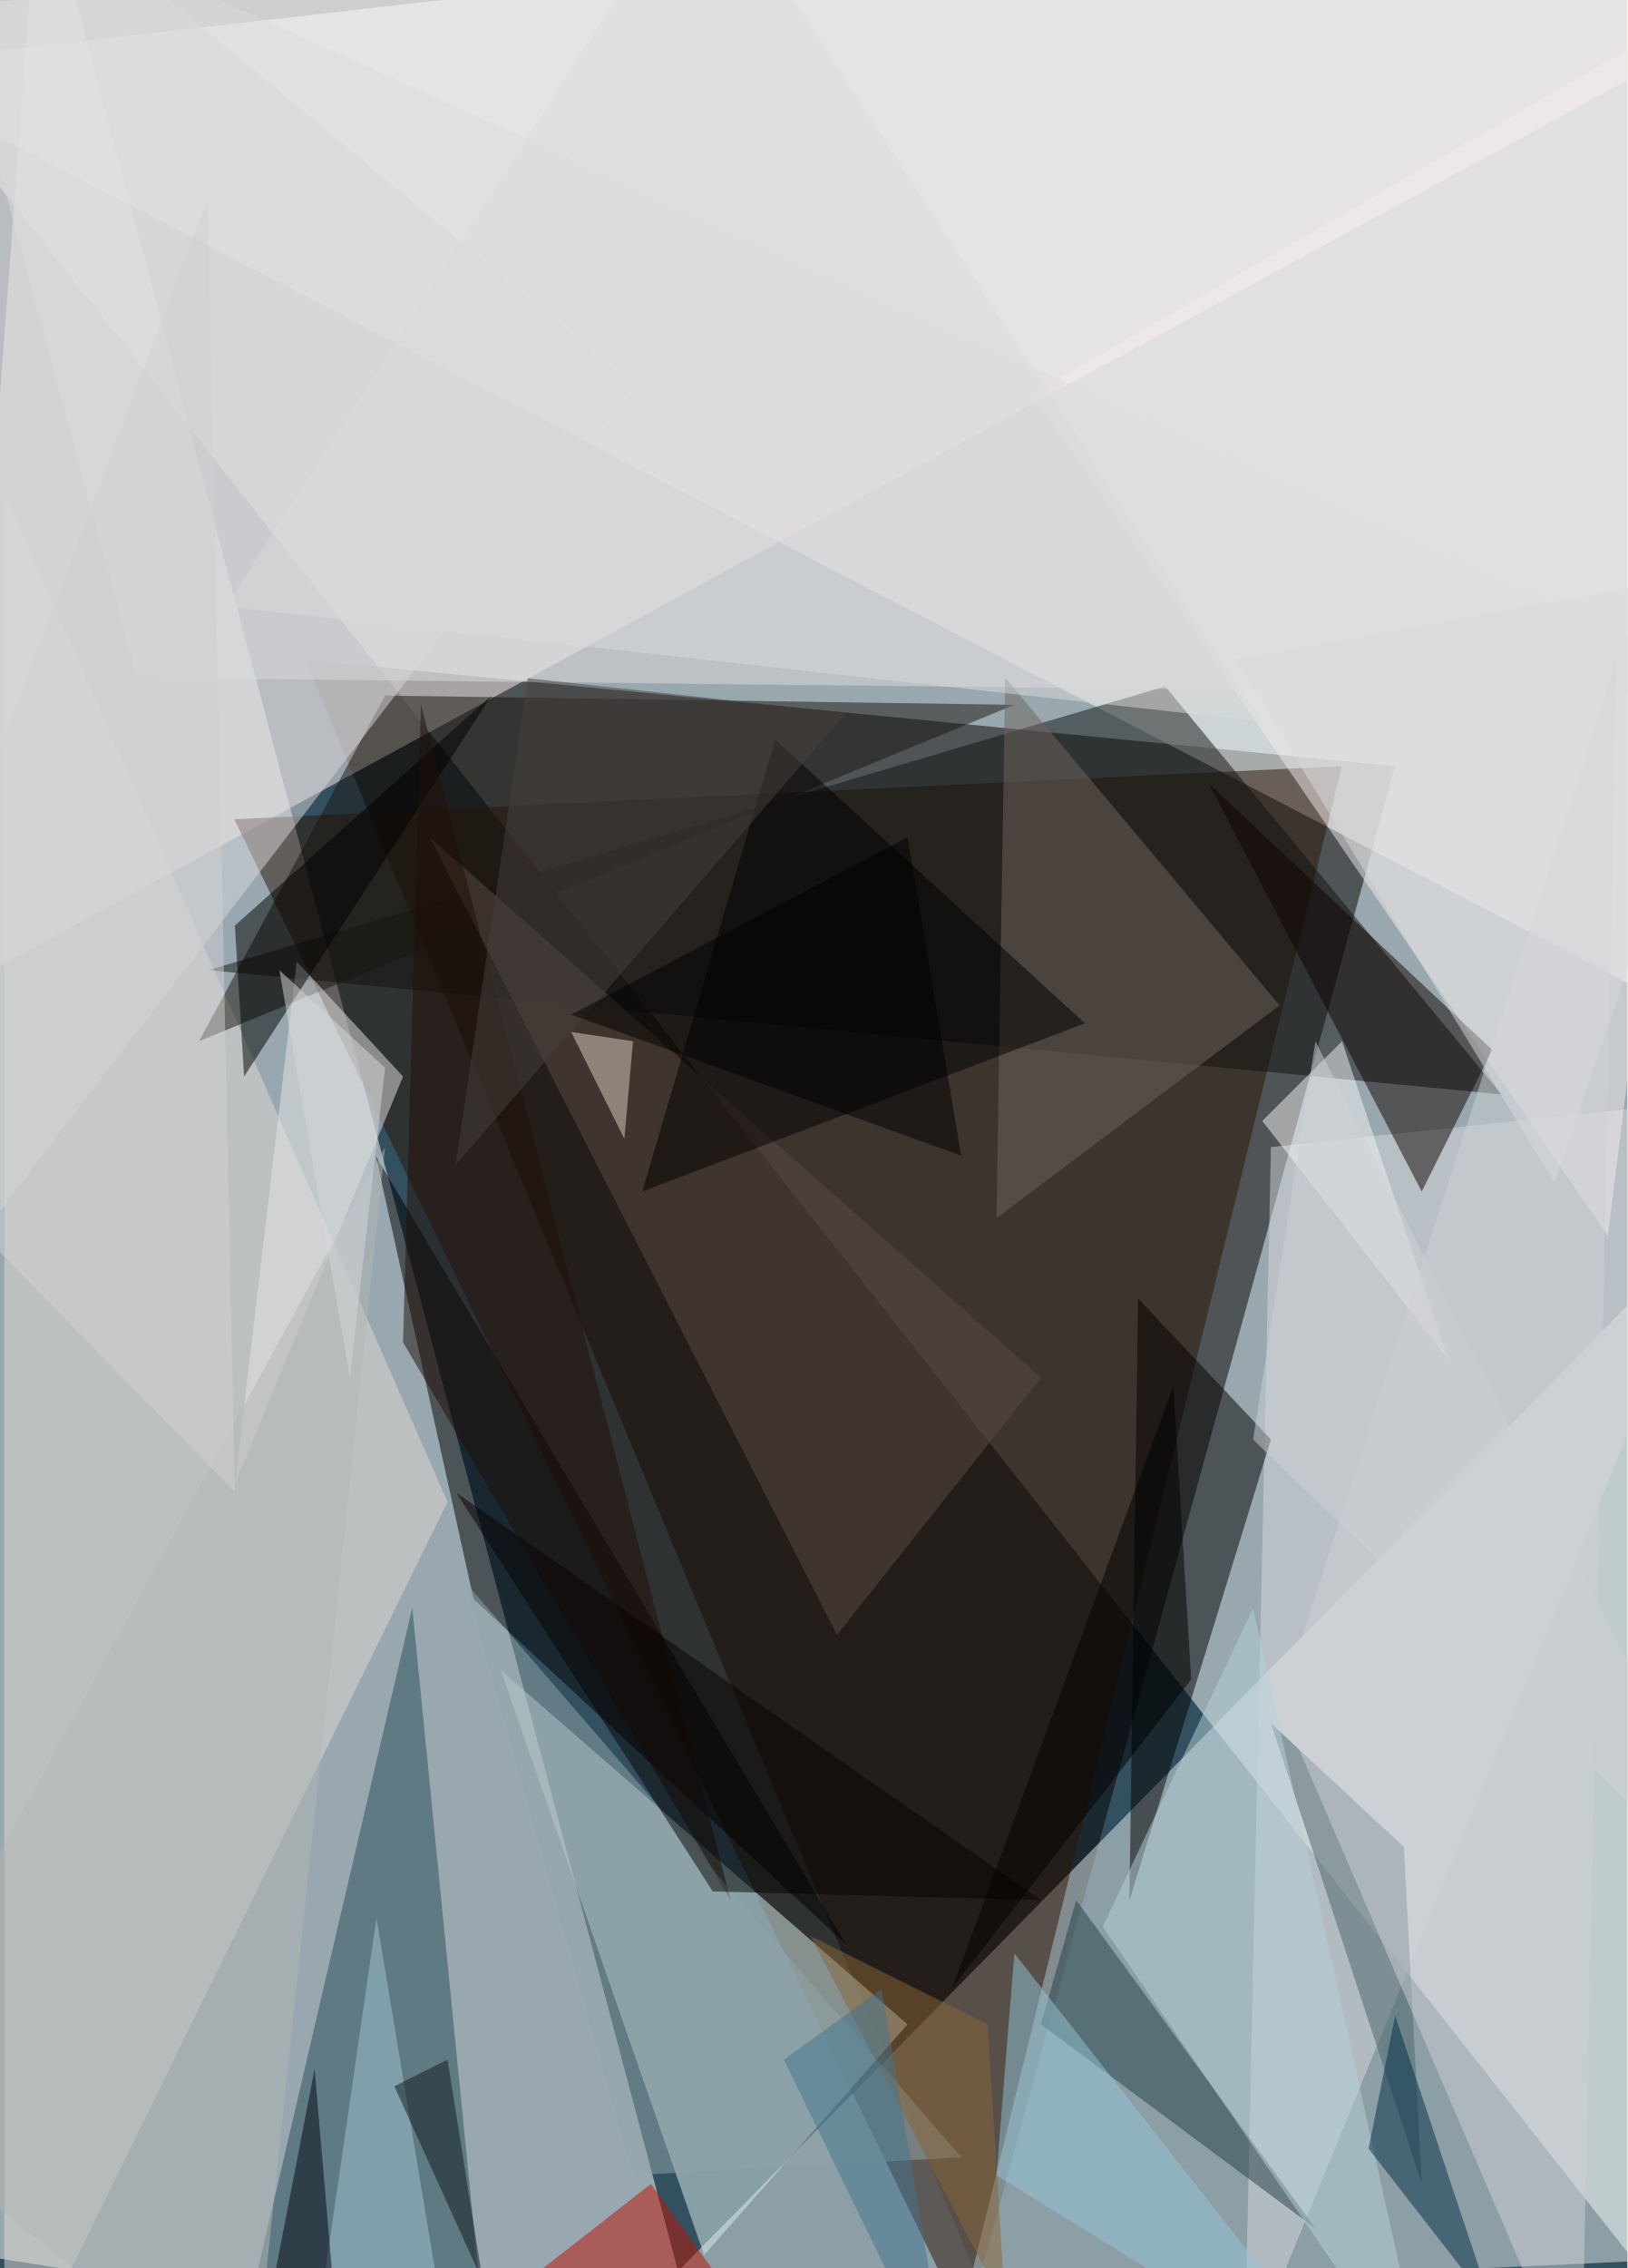
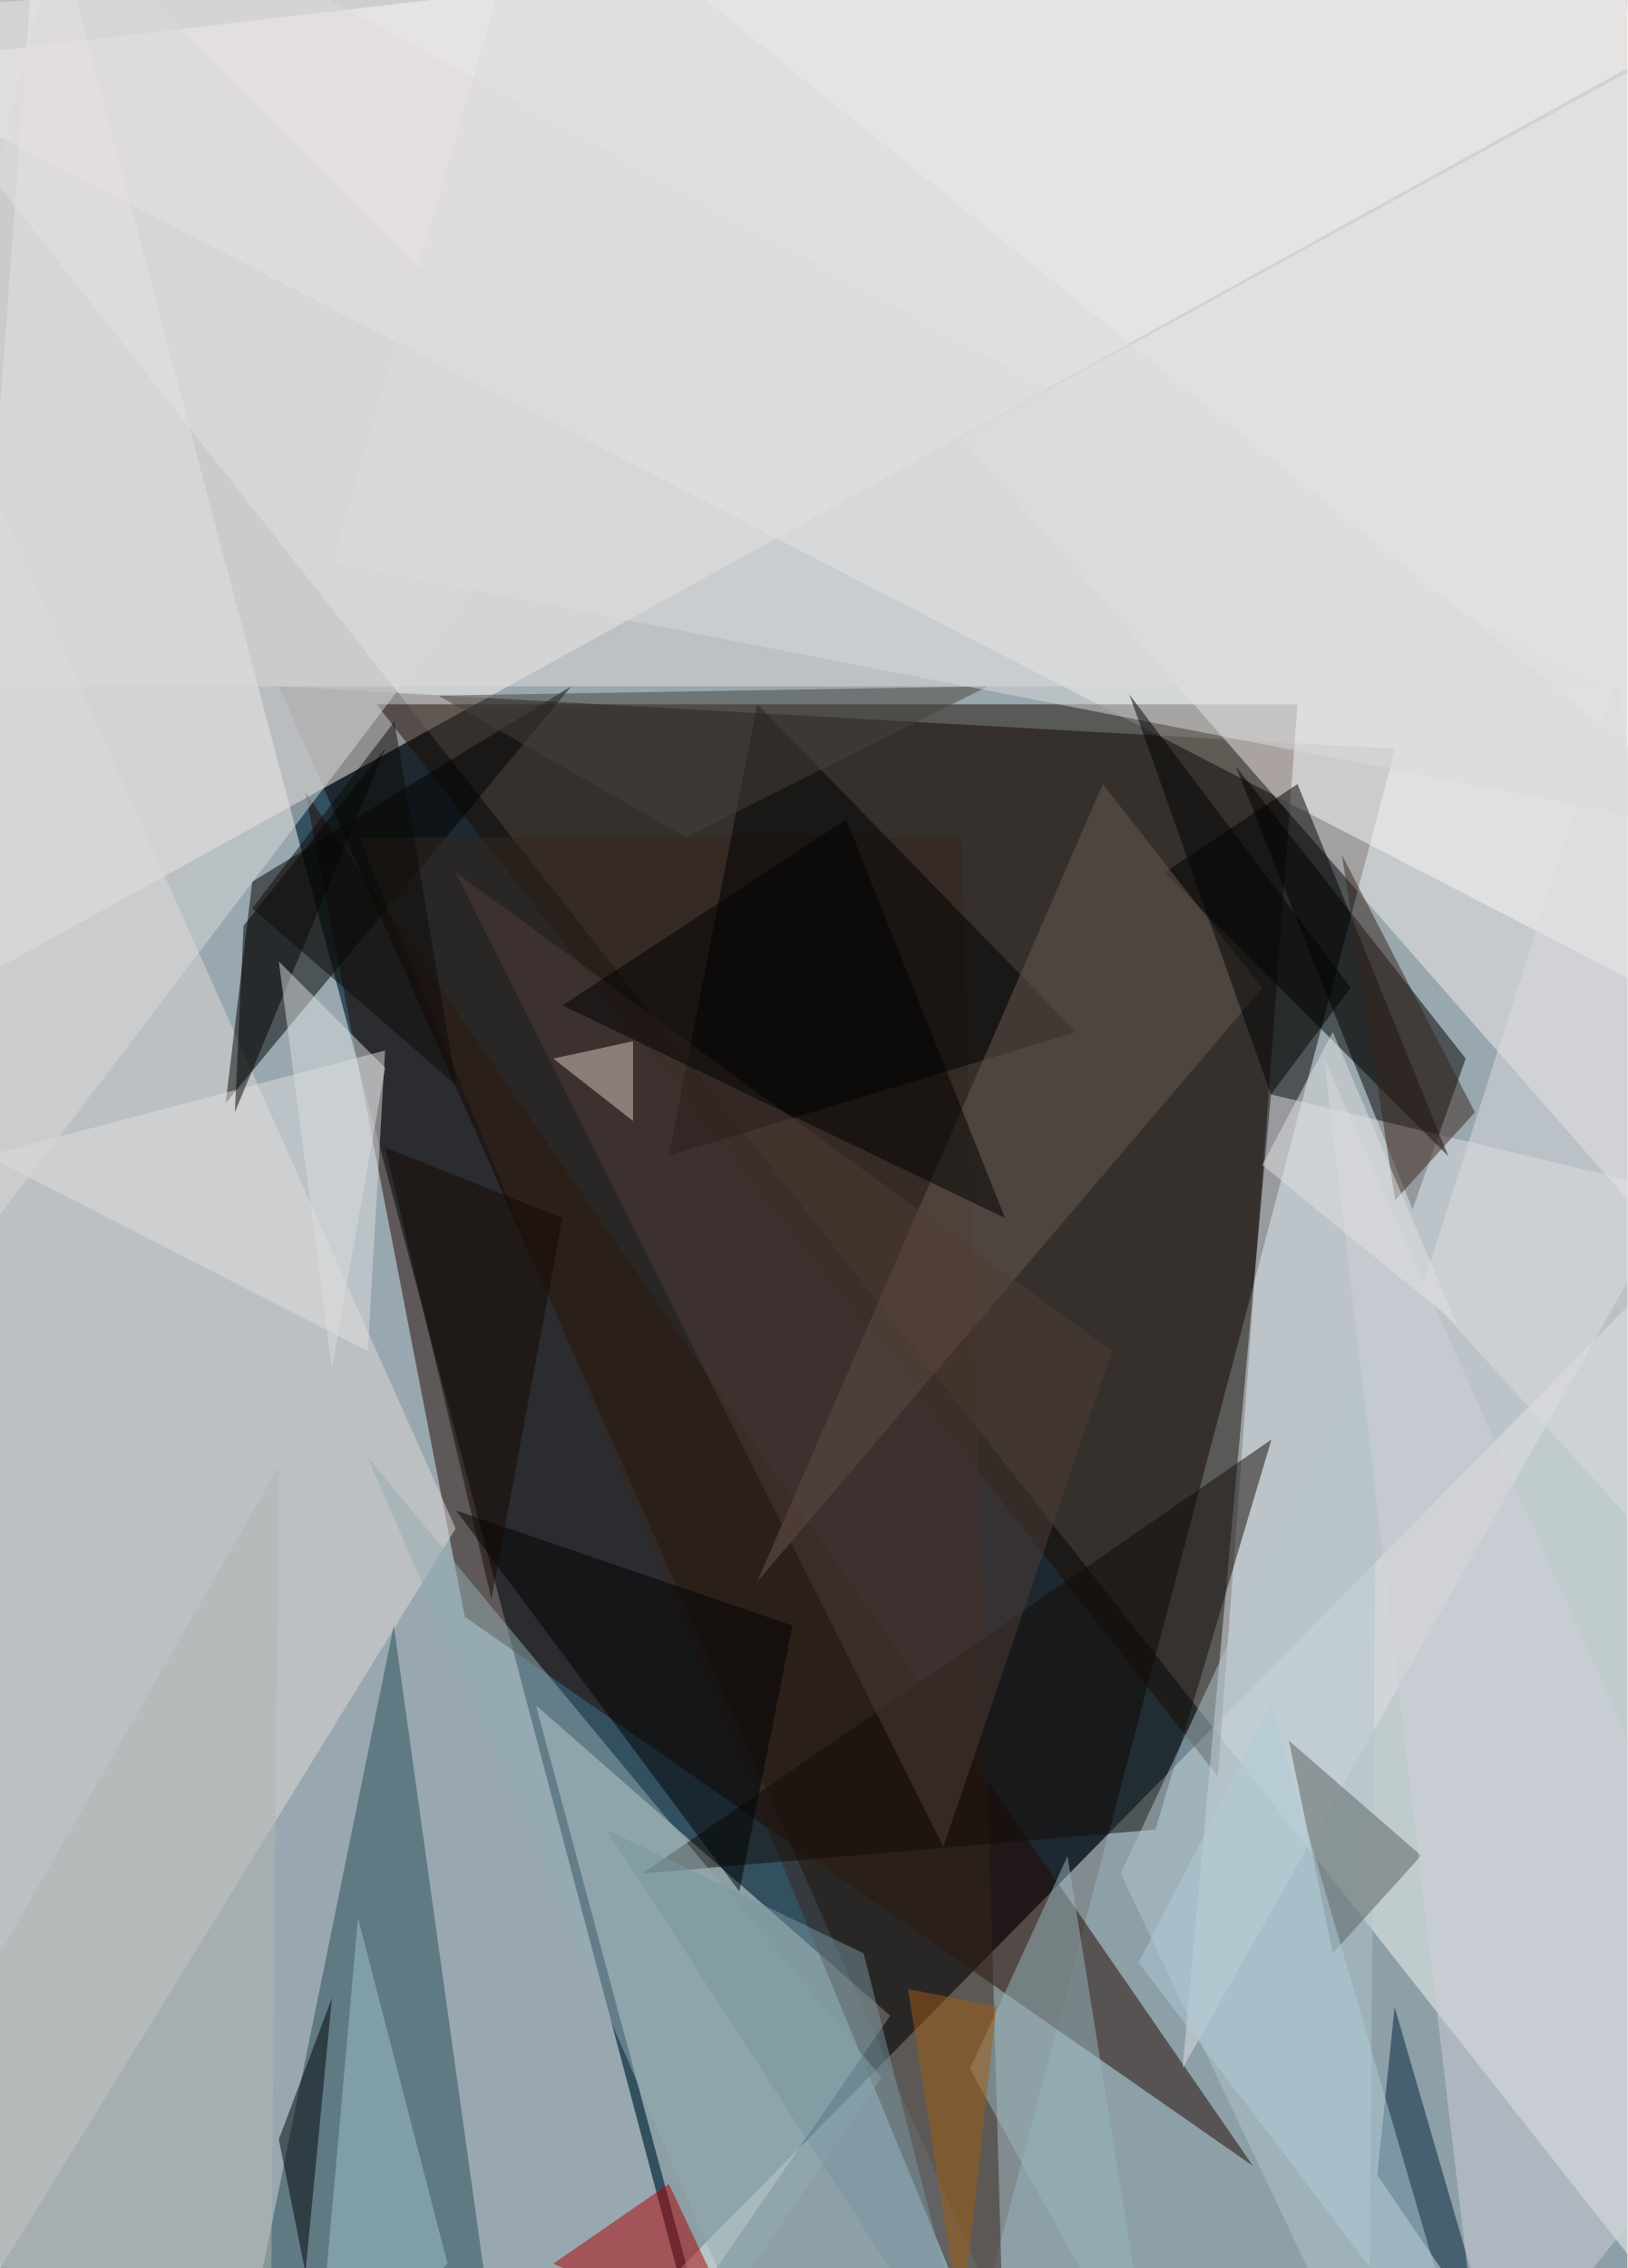
<svg xmlns="http://www.w3.org/2000/svg" viewBox="0 0 300 418">
  <rect width="100%" height="100%" fill="#335060" />
  <g fill-opacity=".5">
-     <path fill="#fffffc" d="M309.4 427-25.3 2.4l328.2-27.7z" />
-     <path fill="white" d="M-25.3 412.3 7.3-25.3l122.5 462z" />
-     <path fill="#060000" d="m56.3 121.6 200.9 19.6-76.8 279.2z" />
-     <path fill="white" d="m320.8 191.9-18-217.2-328.1 37.5z" />
-     <path fill="#e9eeed" d="m307.8 232.7 18 182.9-207.4 9.7z" />
-     <path fill="#fff5f1" d="M-9-25.3 325.7.8l-351 191z" />
-     <path fill="#2c1406" d="m177.2 427-134-276 204.2-9.8z" />
-     <path fill="#ddeeed" d="m92.3 307.8 75 65.3-37.5 42.5z" />
-     <path fill="#101211" d="m276.8 201.7-62-75.2-176.4 52.3z" />
-     <path fill="#e1d8d3" d="M.8 90.6v352.7l81.7-166.5z" />
-     <path d="M156 358.4 69.3 213.1l18 81.6z" />
-     <path fill="#d8d9dd" d="m234.3 211.4 91.4-9.7-96.3 235z" />
-     <path fill="#274d56" d="M90.6 443.3 76 296.3l-34.3 147z" />
-     <path fill="#f4eced" d="M296.4 227.8 190.2 72.7 325.7-5.7z" />
-     <path fill="#020000" d="m234.3 265.3-26.1 85 1.6-111z" />
-     <path fill="#dfdbdc" d="m324.1 128.2-298.8-3.3-40.8-150.2z" />
-     <path fill="#1b150f" d="m36.7 191.9 150.3-62-116-1.7z" />
-     <path fill="#0e0300" d="m275.1 193.5-13 26.1-39.2-75.1z" />
-     <path fill="#6f655f" d="m183.7 224.5 52.2-39.2-50.6-60.4z" />
-     <path fill="#e7e7e7" d="m54.7 177.2-11.4 96.3 31-75.1z" />
-     <path fill="#5c4b44" d="m191.9 253.9-37.6 47.4-75.1-147z" />
-     <path fill="#dbd9da" d="m116.7 71-124 161.7 8.1-258z" />
-     <path d="m142.9 136.3 57.1 52.3-81.6 31z" />
-     <path fill="#48646a" d="m234.3 317.6 24.5 22.8 3.3 62z" />
-     <path fill="#234149" d="m198.4 350.2-6.5 22.9 50.6 37.6z" />
-     <path d="m43.3 170.6 47.3-42.4L45 198.4z" />
-     <path fill="#bc1300" d="M149.4 443.3 120 402.5l-52.2 40.8z" />
-     <path fill="#f7f4f6" d="m232.7 206.6 34.3 44-19.6-58.7z" />
-     <path fill="#95c6d7" d="m187 360 65.3 83.3-68.6-42.4z" />
-     <path fill="#b6d2da" d="m263.7 443.3-60.4-88.2 27.7-58.7z" />
-     <path fill="#cfd0d5" d="m236 314.3 62-192.7-6.5 321.7z" />
-     <path fill="#200f07" d="M134.7 350.2 77.6 129.8l-3.3 117.6z" />
-     <path fill="#002d45" d="M275.1 425.3 252.3 396l4.9-24.5z" />
-     <path fill="#e3d0c5" d="m116.7 191.9-1.6 18-9.8-19.7z" />
-     <path fill="#a4c5d2" d="m80.8 422-11.4-68.5-13 89.8z" />
-     <path d="m216.3 255.5-40.8 111 44.1-57z" />
-     <path fill="#d8dadd" d="m227.8 121.6 58.8 96.4 39.1-114.3z" />
-     <path fill="#dbdada" d="m41.6 111.8 88.2-137.1L232.7 133z" />
-     <path fill="#000511" d="m62.9 438.4-13.1-14.7 8.2-42.4z" />
-     <path fill="#92a7aa" d="m177.2 397.6-60.5 3.3-31-109.4z" />
-     <path fill="#46413e" d="m156 131.4-72 83.3L97.3 125z" />
-     <path fill="#060200" d="m131.4 348.6-47.3-73.5 107.8 75.1z" />
-     <path fill="#b3b6b4" d="m46.5 443.3-71.8-55.5L71 211.4z" />
-     <path fill="#8b6638" d="m185.3 425.3-3.2-52.2-32.7-16.3z" />
-     <path fill="#0e181c" d="m72.7 384.5 16.3 36-6.5-40.9z" />
-     <path fill="#d7d8da" d="m71 196.8-6.5 57.1-13-75.1z" />
-     <path d="m177.2 213-71.9-26 62-32.7z" />
-     <path fill="#ced1d5" d="M325.7 356.8 231 265.3l11.5-73.4z" />
-     <path fill="#42758c" d="m144.5 379.6 31 63.7-13-76.7z" />
-     <path fill="#d1d1d2" d="m-25.3 205 68.6 70-5-238.4z" />
+     <path fill="#fffffc" d="M307.8 425.3-25.3 2.4l351-27.7z" />
+     <path fill="white" d="M131.4 443.3 7.4-25.3l-32.7 444.1z" />
+     <path fill="#080000" d="M257.2 138 51.4 126.5l130.7 295.6z" />
+     <path fill="white" d="M296.4-25.3-25.3 12.2l351 181.3z" />
+     <path fill="#e9eeee" d="m115.1 428.6 197.6 6.5 13-220.4z" />
+     <path fill="#fff4f1" d="M-18.8 188.6 324.2-.8-22-18.8z" />
+     <path fill="#1a0c02" d="m69.4 129.8 155.1 197.6 14.7-197.6z" />
+     <path fill="#e4efeb" d="m98.8 314.3 29.4 109.4 35.9-52.2z" />
+     <path fill="#240800" d="M85.7 298 56.3 146 231 399.2z" />
+     <path fill="#e2d9d5" d="m-25.3 36.7 9.8 406.6L84 281.7z" />
+     <path d="m270.2 195.1-42.4-53.9 32.6 81.7z" />
+     <path fill="#e1e1e4" d="m234.3 201.7 75.1 18L218 381.2z" />
+     <path d="m46.5 162.5 58.8-36-63.7 76.8z" />
+     <path fill="#f4ecec" d="M177.2 80.8 325.7-.8 303 224.5z" />
+     <path fill="#264c56" d="m43.3 443.3 47.3-14.7-18-129z" />
+     <path fill="#dedbdb" d="M294.7 126.5 14-25.3l-39.2 151.8z" />
+     <path fill="#37271c" d="M177.2 154.3h-111l119.1 289z" />
+     <path d="m123.3 213 16.3-83.2 58.8 60.4z" />
+     <path fill="#dfdee0" d="M-2.4 213 71 193.6 67.8 249z" />
+     <path fill="#120b06" d="m213 337.2-94.6 8.1 116-80z" />
+     <path fill="#b3c7cf" d="m252.3 441.7 1.6-197.6-47.3 101.2z" />
+     <path d="m239.2 144.5 27.8 68.6-52.3-52.3z" />
+     <path fill="#ac0000" d="M123.3 402.5 102 417.2l35.9 16.3z" />
+     <path fill="#6a5a52" d="m139.6 291.5 63.7-147 29.4 37.6z" />
+     <path fill="#dad9d9" d="m2.4-25.3-27.7 282.5L108.6 80.8z" />
+     <path fill="#00223d" d="m275.1 431.9-18-62-3.2 31z" />
+     <path d="m136.3 348.6 9.8-49-62-21.2z" />
+     <path fill="#503d36" d="m205 249-31.1 91.4L84 160.8z" />
+     <path fill="#59615f" d="m262 342-16.3 18-8.1-39.2z" />
+     <path fill="#d1d1d8" d="m273.5 443.3 52.2-65.3-81.6-182.9z" />
+     <path d="M44.9 170.6 71 138l-27.7 67z" />
+     <path fill="#47403a" d="m126.5 154.3-45.7-26.1 101.3-1.7z" />
+     <path fill="#36251c" d="m271.9 205-14.7 16.2-9.8-63.6z" />
+     <path fill="#98b9be" d="m213 443.3-16.2-101.2-18 39.2z" />
+     <path fill="#a2c2ce" d="M82.5 417.2 66 353.5l-8 89.8z" />
+     <path fill="#dacbc1" d="m102 195.1 14.7-3.2v14.7z" />
+     <path fill="#000109" d="m51.4 394.3 9.8-26.1-4.9 50.6z" />
+     <path fill="#dbdddd" d="m71 196.8-9.8 55.5-9.8-75.1z" />
+     <path fill="#95acb2" d="m67.8 268.6 94.7 114.3-27.8 40.8z" />
+     <path fill="#140901" d="m103.7 224.5-32.7-13 19.6 83.2z" />
+     <path fill="#dadada" d="m98.8-25.3-37.6 129 259.6 50.6z" />
+     <path fill="#7997a1" d="m159.2 360-47.4-22.8 68.6 106.1z" />
+     <path fill="#000003" d="m103.7 185.3 81.6 39.2L156 151z" />
+     <path fill="#dcdbe0" d="m298 125 27.7 182.8-63.6-70.2z" />
+     <path fill="#b2b4b3" d="m49.8 443.3-75.1-39.2 76.7-133.9z" />
+     <path fill="#000202" d="M234.3 201.7 249 182l-40.8-54z" />
+     <path fill="#b0cdd8" d="m234.3 314.3 37.6 129-62-81.6z" />
+     <path fill="#e1e1e2" d="m232.7 214.7 35.9 29.4-22.9-53.9z" />
+     <path fill="#a05c12" d="m183.7 369.8-16.3-3.2 9.8 62z" />
+     <path fill="#0d0b07" d="m72.7 133-26.2 34.4L84.1 200z" />
  </g>
</svg>
